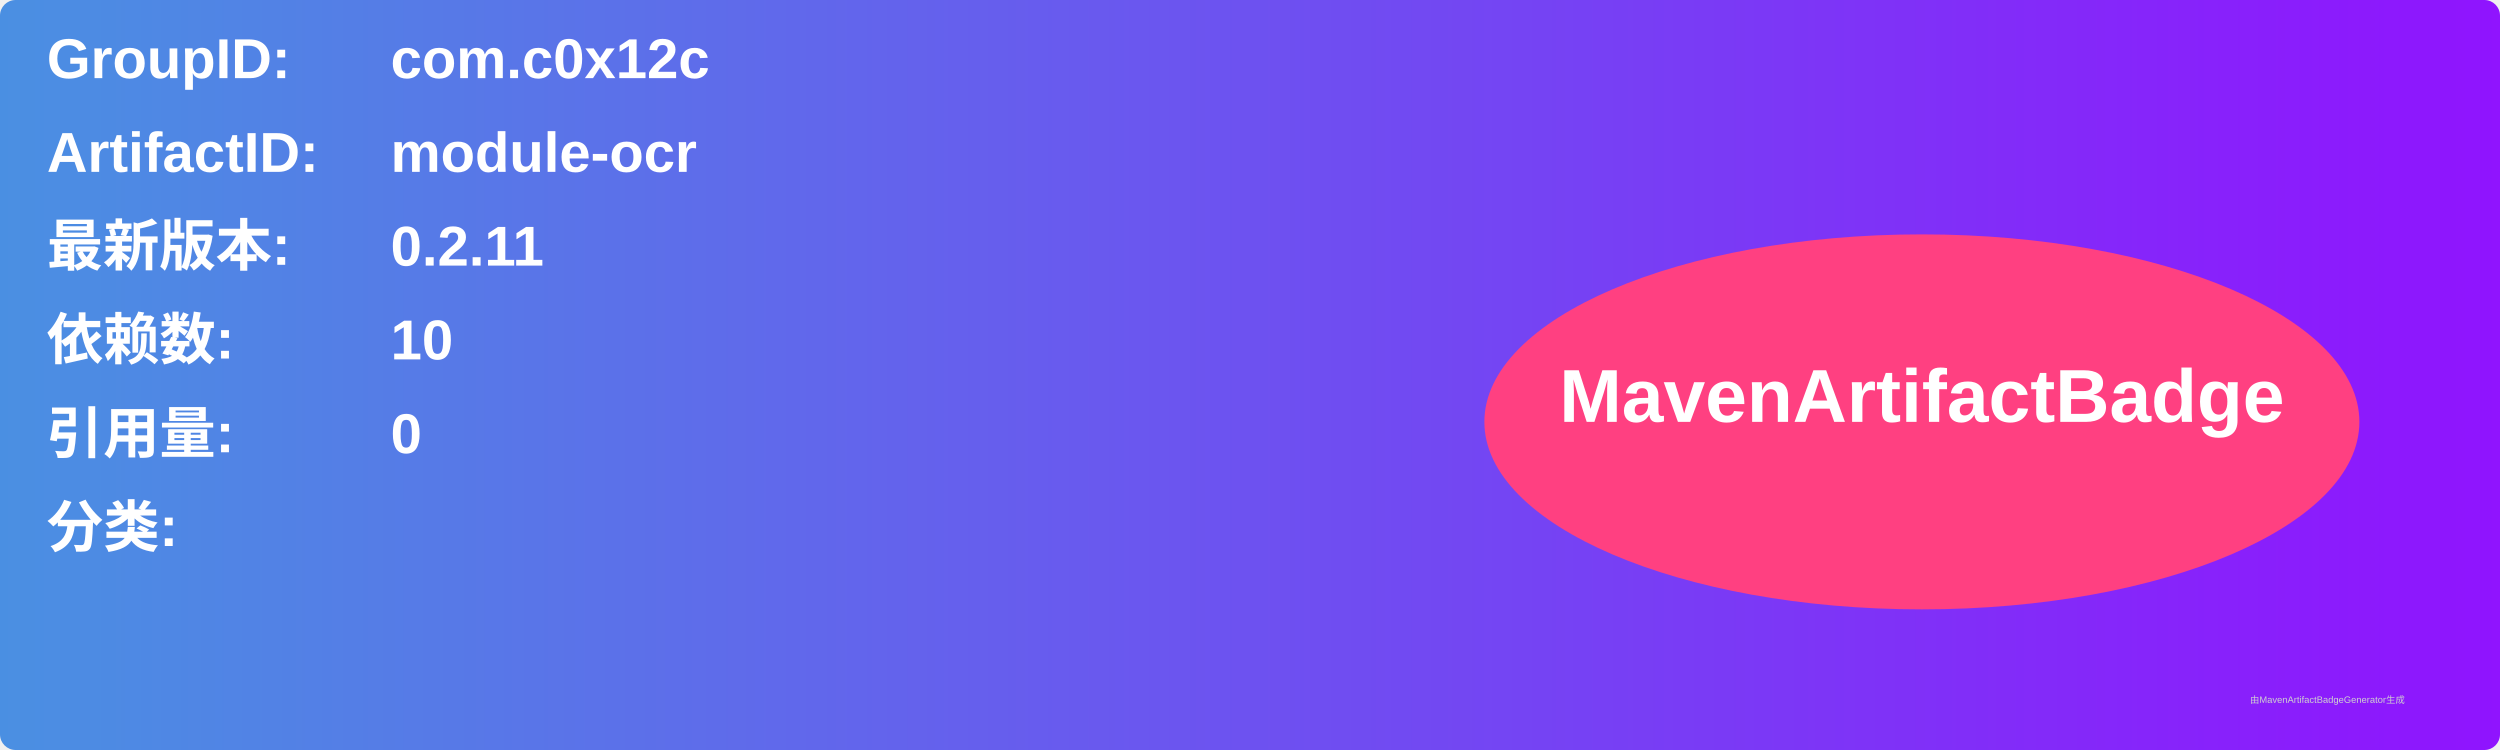
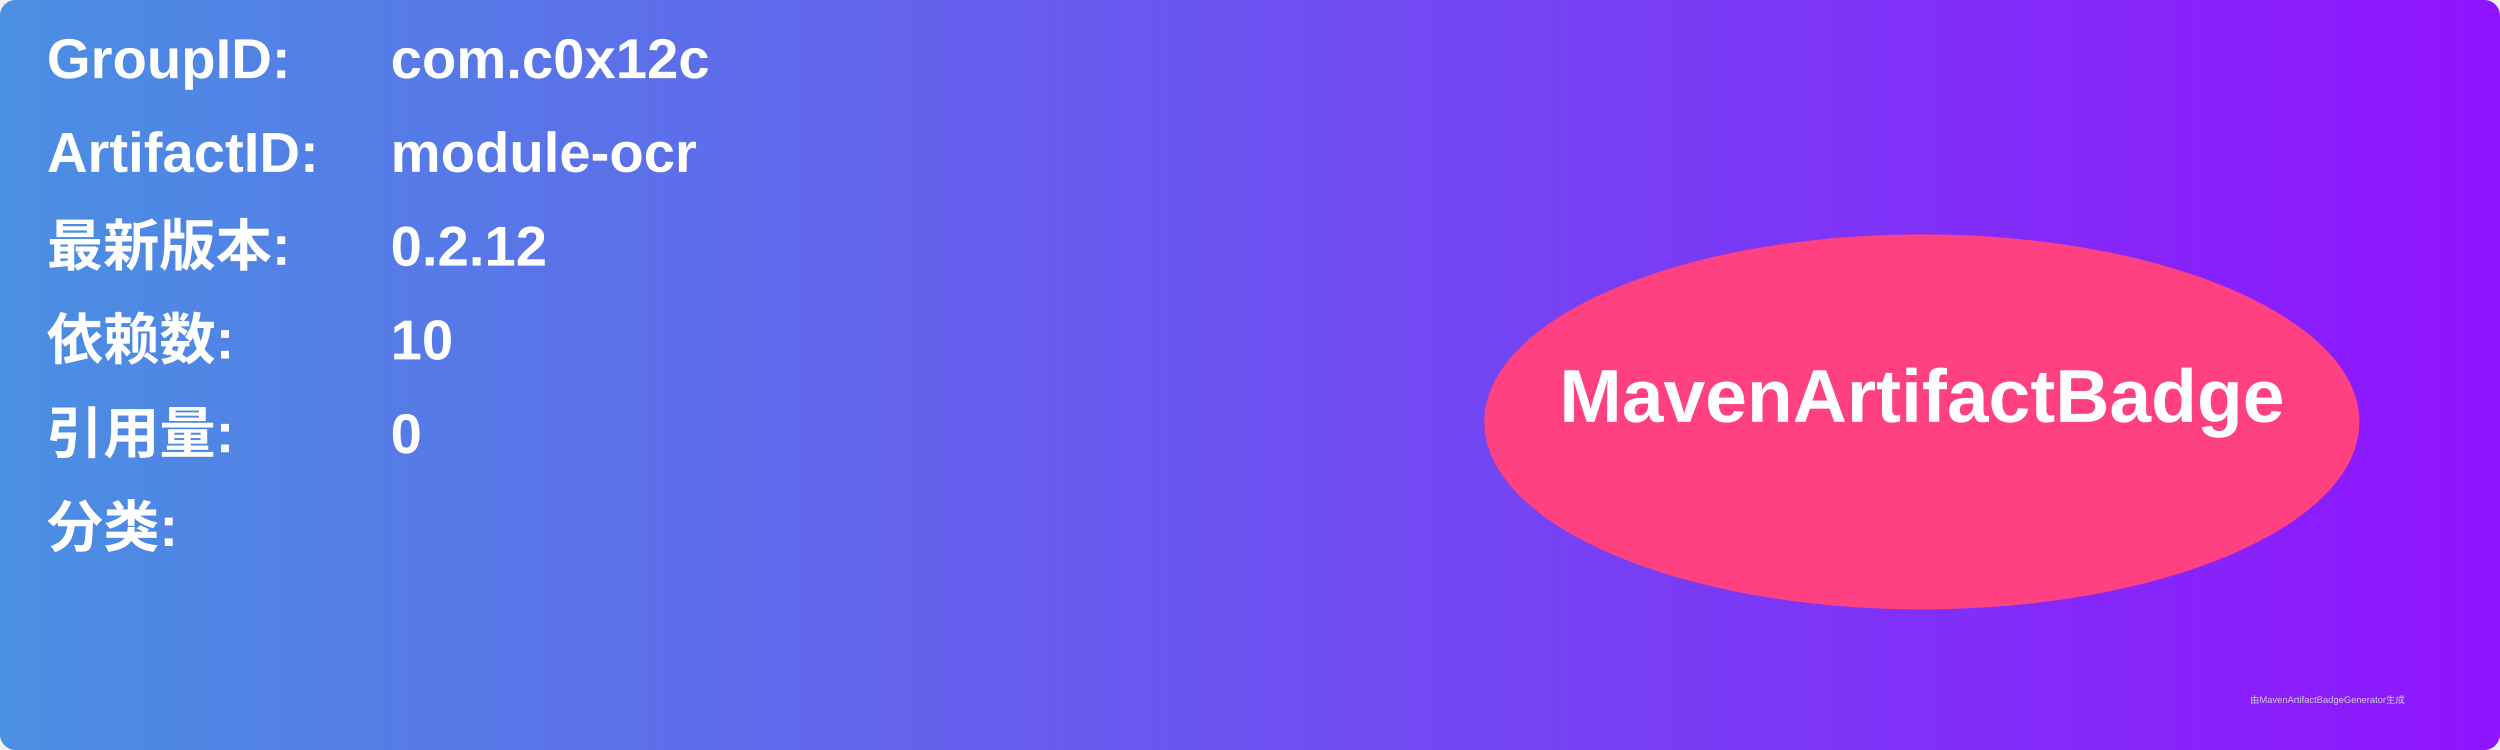
<svg xmlns="http://www.w3.org/2000/svg" width="800" height="240" viewBox="0 0 800 240">
  <linearGradient id="grad" x1="0%" y1="0%" x2="100%" y2="0%">
    <stop offset="0%" stop-color="#4a90e2" />
    <stop offset="100%" stop-color="#9013fe" />
  </linearGradient>
  <rect width="100%" height="100%" rx="5" ry="5" fill="url(#grad)" />
  <g transform="translate(15, 15)">
    <text x="0" y="10" font-family="Arial" font-size="18" fill="white" font-weight="bold" width="260">GroupID:</text>
    <text x="110" y="10" font-family="Arial" font-size="18" fill="white" font-weight="bold" width="460">com.c0x12c</text>
    <text x="0" y="40" font-family="Arial" font-size="18" fill="white" font-weight="bold" width="260">ArtifactID:</text>
    <text x="110" y="40" font-family="Arial" font-size="18" fill="white" font-weight="bold" width="460">module-ocr</text>
    <text x="0" y="70" font-family="Arial" font-size="18" fill="white" font-weight="bold">最新版本:</text>
    <text x="110" y="70" font-family="Arial" font-size="18" fill="white" font-weight="bold">
-       <tspan font-weight="bold">0.2.11</tspan>
+       <tspan font-weight="bold">0.2.12</tspan>
    </text>
    <text x="0" y="100" font-family="Arial" font-size="18" fill="white" font-weight="bold">依赖数: </text>
    <text x="110" y="100" font-family="Arial" font-size="18" fill="white">
      <tspan font-weight="bold">10</tspan>
    </text>
    <text x="0" y="130" font-family="Arial" font-size="18" fill="white" font-weight="bold">引用量: </text>
    <text x="110" y="130" font-family="Arial" font-size="18" fill="white">
      <tspan font-weight="bold">0</tspan>
    </text>
    <text x="0" y="160" font-family="Arial" font-size="18" fill="white" font-weight="bold">分类:</text>
    <text x="10" y="190" font-family="Arial" font-size="10" fill="white">
      <tspan font-weight="bold" />
    </text>
    <ellipse cx="600" cy="120" rx="140" ry="60" fill="#ff4081" />
    <text x="600" y="120" text-anchor="middle" font-family="Arial" font-size="24" fill="white" font-weight="bold">MavenArtifactBadge</text>
  </g>
  <text x="720" y="225" font-family="Arial" font-size="3" fill="#d0d0d0">由MavenArtifactBadgeGenerator生成</text>
</svg>
